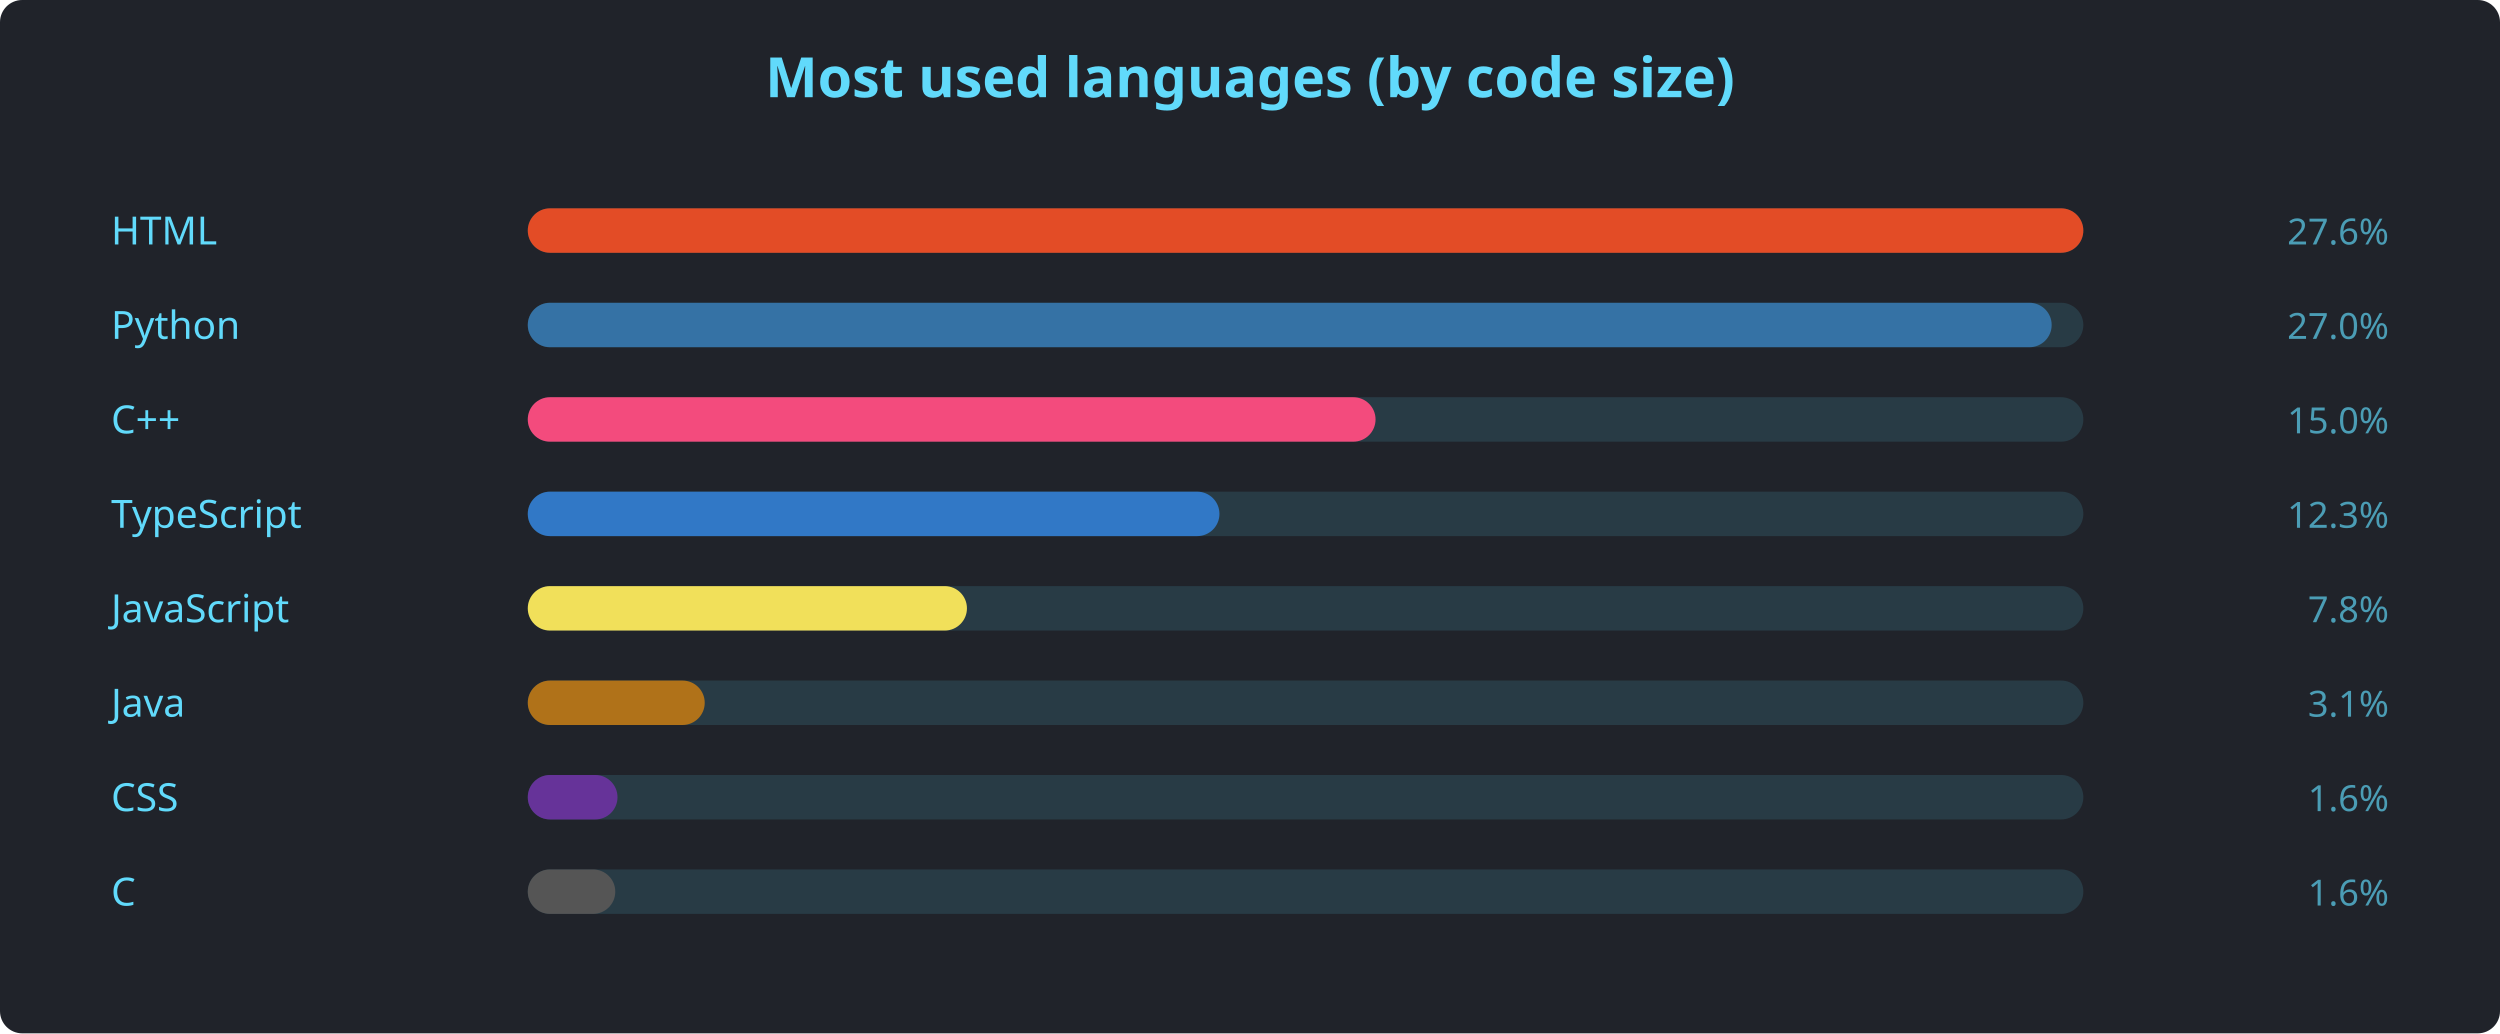
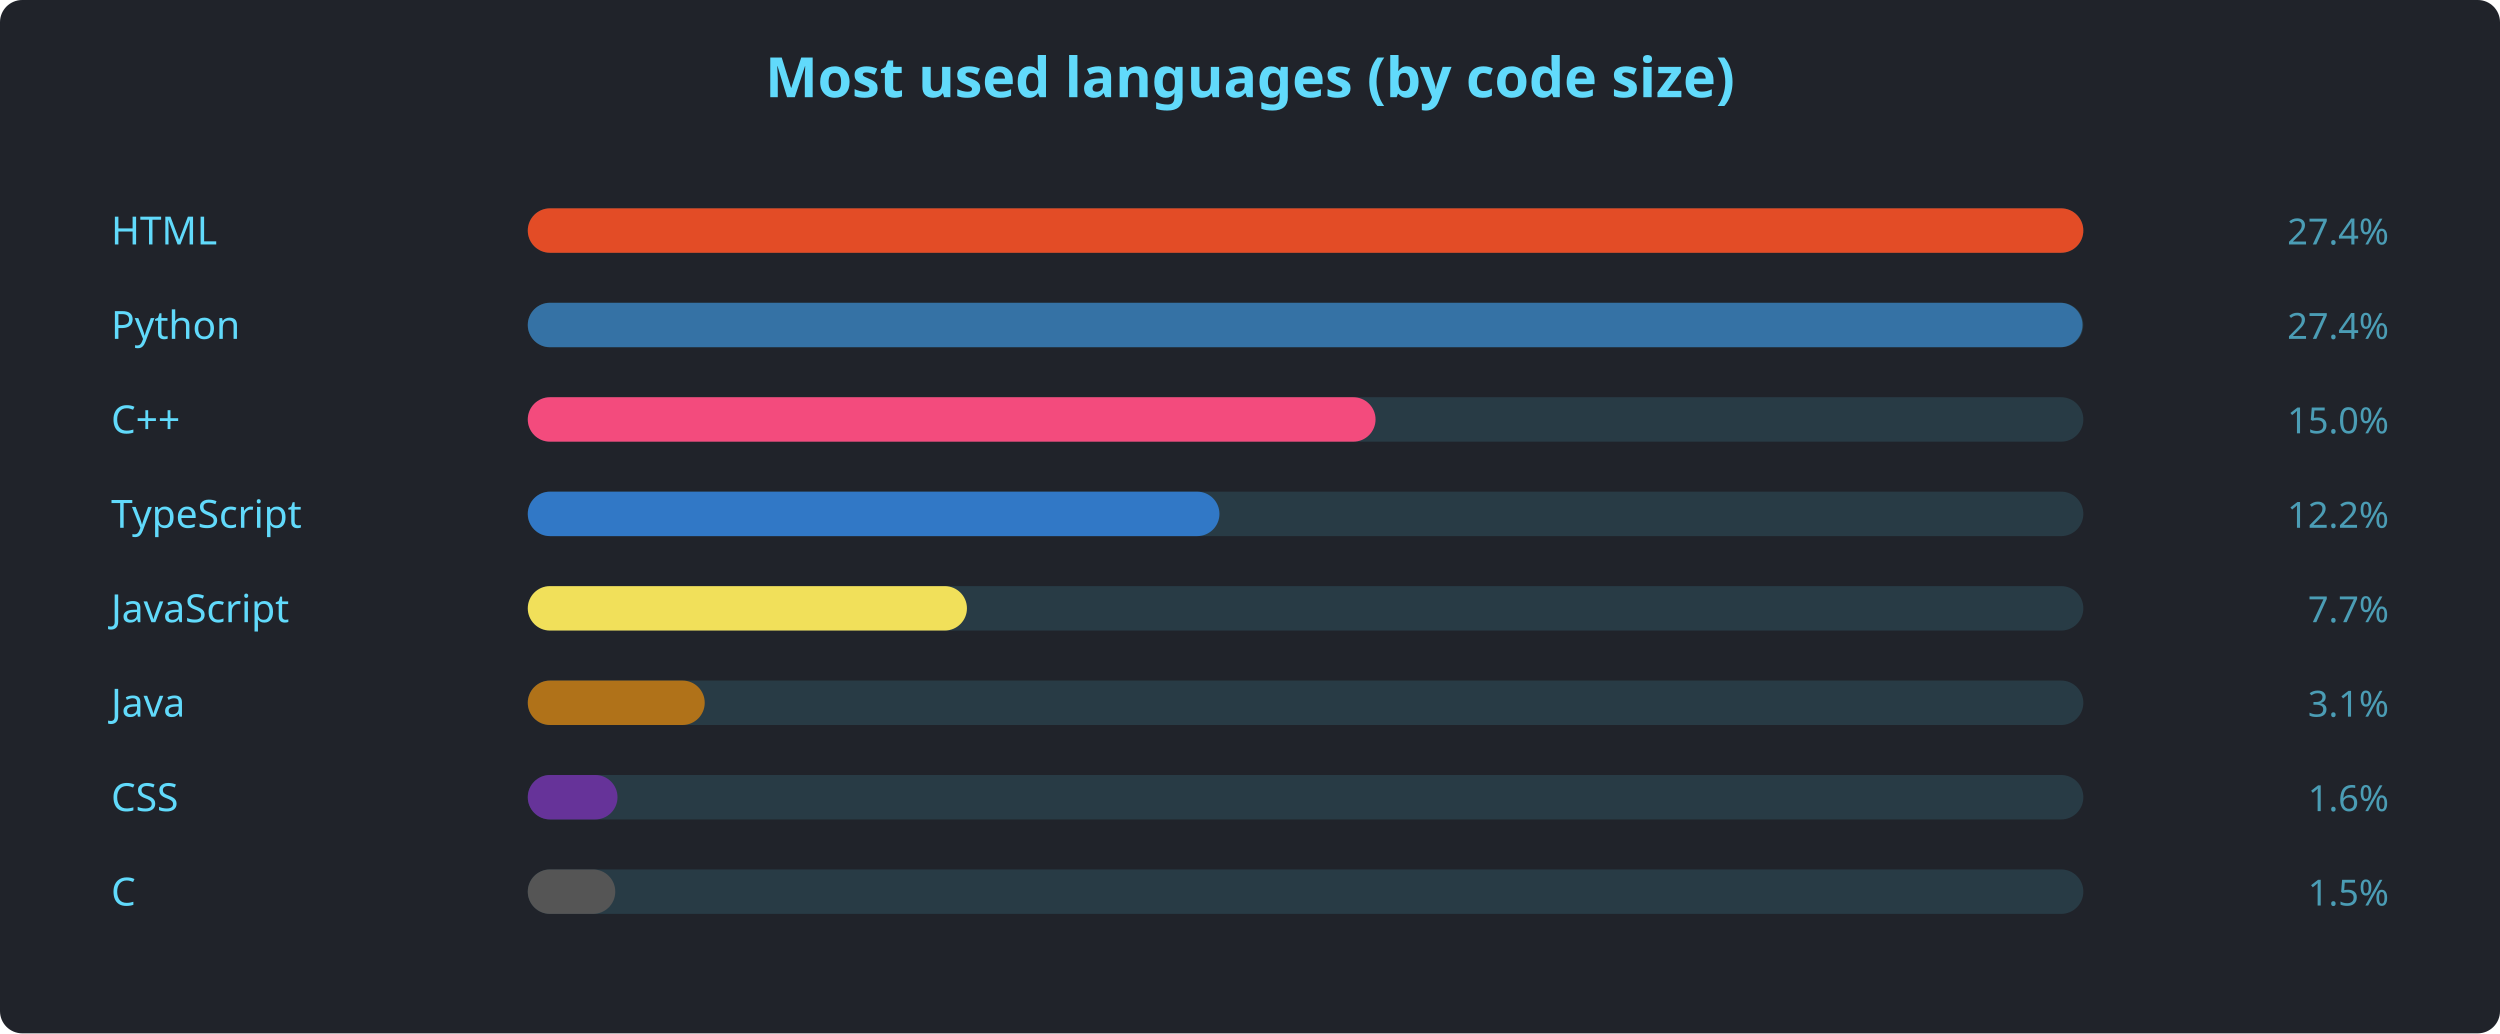
<svg xmlns="http://www.w3.org/2000/svg" width="900" height="372" viewBox="0 0 900 372" font-family="'Segoe UI', Ubuntu, sans-serif">
  <rect width="900" height="372" rx="8" fill="#20232a" />
  <text x="450" y="35" text-anchor="middle" fill="#61dafb" font-size="20" font-weight="600">Most used languages (by code size)</text>
  <text x="40" y="88" fill="#61dafb" font-size="14">HTML</text>
  <rect x="190" y="75" width="560" height="16" rx="8" fill="#61dafb22" />
  <rect x="190" y="75" width="560.0" height="16" rx="8" fill="#e34c26" />
-   <text x="860" y="88" text-anchor="end" fill="#61dafbaa" font-size="13">27.6%</text>
+   <text x="860" y="88" text-anchor="end" fill="#61dafbaa" font-size="13">27.4%</text>
  <text x="40" y="122" fill="#61dafb" font-size="14">Python</text>
  <rect x="190" y="109" width="560" height="16" rx="8" fill="#61dafb22" />
-   <rect x="190" y="109" width="548.6" height="16" rx="8" fill="#3572A5" />
-   <text x="860" y="122" text-anchor="end" fill="#61dafbaa" font-size="13">27.0%</text>
+   <rect x="190" y="109" width="559.7" height="16" rx="8" fill="#3572A5" />
+   <text x="860" y="122" text-anchor="end" fill="#61dafbaa" font-size="13">27.4%</text>
  <text x="40" y="156" fill="#61dafb" font-size="14">C++</text>
  <rect x="190" y="143" width="560" height="16" rx="8" fill="#61dafb22" />
  <rect x="190" y="143" width="305.2" height="16" rx="8" fill="#f34b7d" />
  <text x="860" y="156" text-anchor="end" fill="#61dafbaa" font-size="13">15.0%</text>
  <text x="40" y="190" fill="#61dafb" font-size="14">TypeScript</text>
  <rect x="190" y="177" width="560" height="16" rx="8" fill="#61dafb22" />
  <rect x="190" y="177" width="249.0" height="16" rx="8" fill="#3178c6" />
-   <text x="860" y="190" text-anchor="end" fill="#61dafbaa" font-size="13">12.3%</text>
+   <text x="860" y="190" text-anchor="end" fill="#61dafbaa" font-size="13">12.2%</text>
  <text x="40" y="224" fill="#61dafb" font-size="14">JavaScript</text>
  <rect x="190" y="211" width="560" height="16" rx="8" fill="#61dafb22" />
  <rect x="190" y="211" width="158.1" height="16" rx="8" fill="#f1e05a" />
-   <text x="860" y="224" text-anchor="end" fill="#61dafbaa" font-size="13">7.8%</text>
+   <text x="860" y="224" text-anchor="end" fill="#61dafbaa" font-size="13">7.7%</text>
  <text x="40" y="258" fill="#61dafb" font-size="14">Java</text>
  <rect x="190" y="245" width="560" height="16" rx="8" fill="#61dafb22" />
  <rect x="190" y="245" width="63.7" height="16" rx="8" fill="#b07219" />
  <text x="860" y="258" text-anchor="end" fill="#61dafbaa" font-size="13">3.1%</text>
  <text x="40" y="292" fill="#61dafb" font-size="14">CSS</text>
  <rect x="190" y="279" width="560" height="16" rx="8" fill="#61dafb22" />
  <rect x="190" y="279" width="32.3" height="16" rx="8" fill="#663399" />
  <text x="860" y="292" text-anchor="end" fill="#61dafbaa" font-size="13">1.6%</text>
  <text x="40" y="326" fill="#61dafb" font-size="14">C</text>
  <rect x="190" y="313" width="560" height="16" rx="8" fill="#61dafb22" />
  <rect x="190" y="313" width="31.5" height="16" rx="8" fill="#555555" />
-   <text x="860" y="326" text-anchor="end" fill="#61dafbaa" font-size="13">1.6%</text>
+   <text x="860" y="326" text-anchor="end" fill="#61dafbaa" font-size="13">1.5%</text>
</svg>
